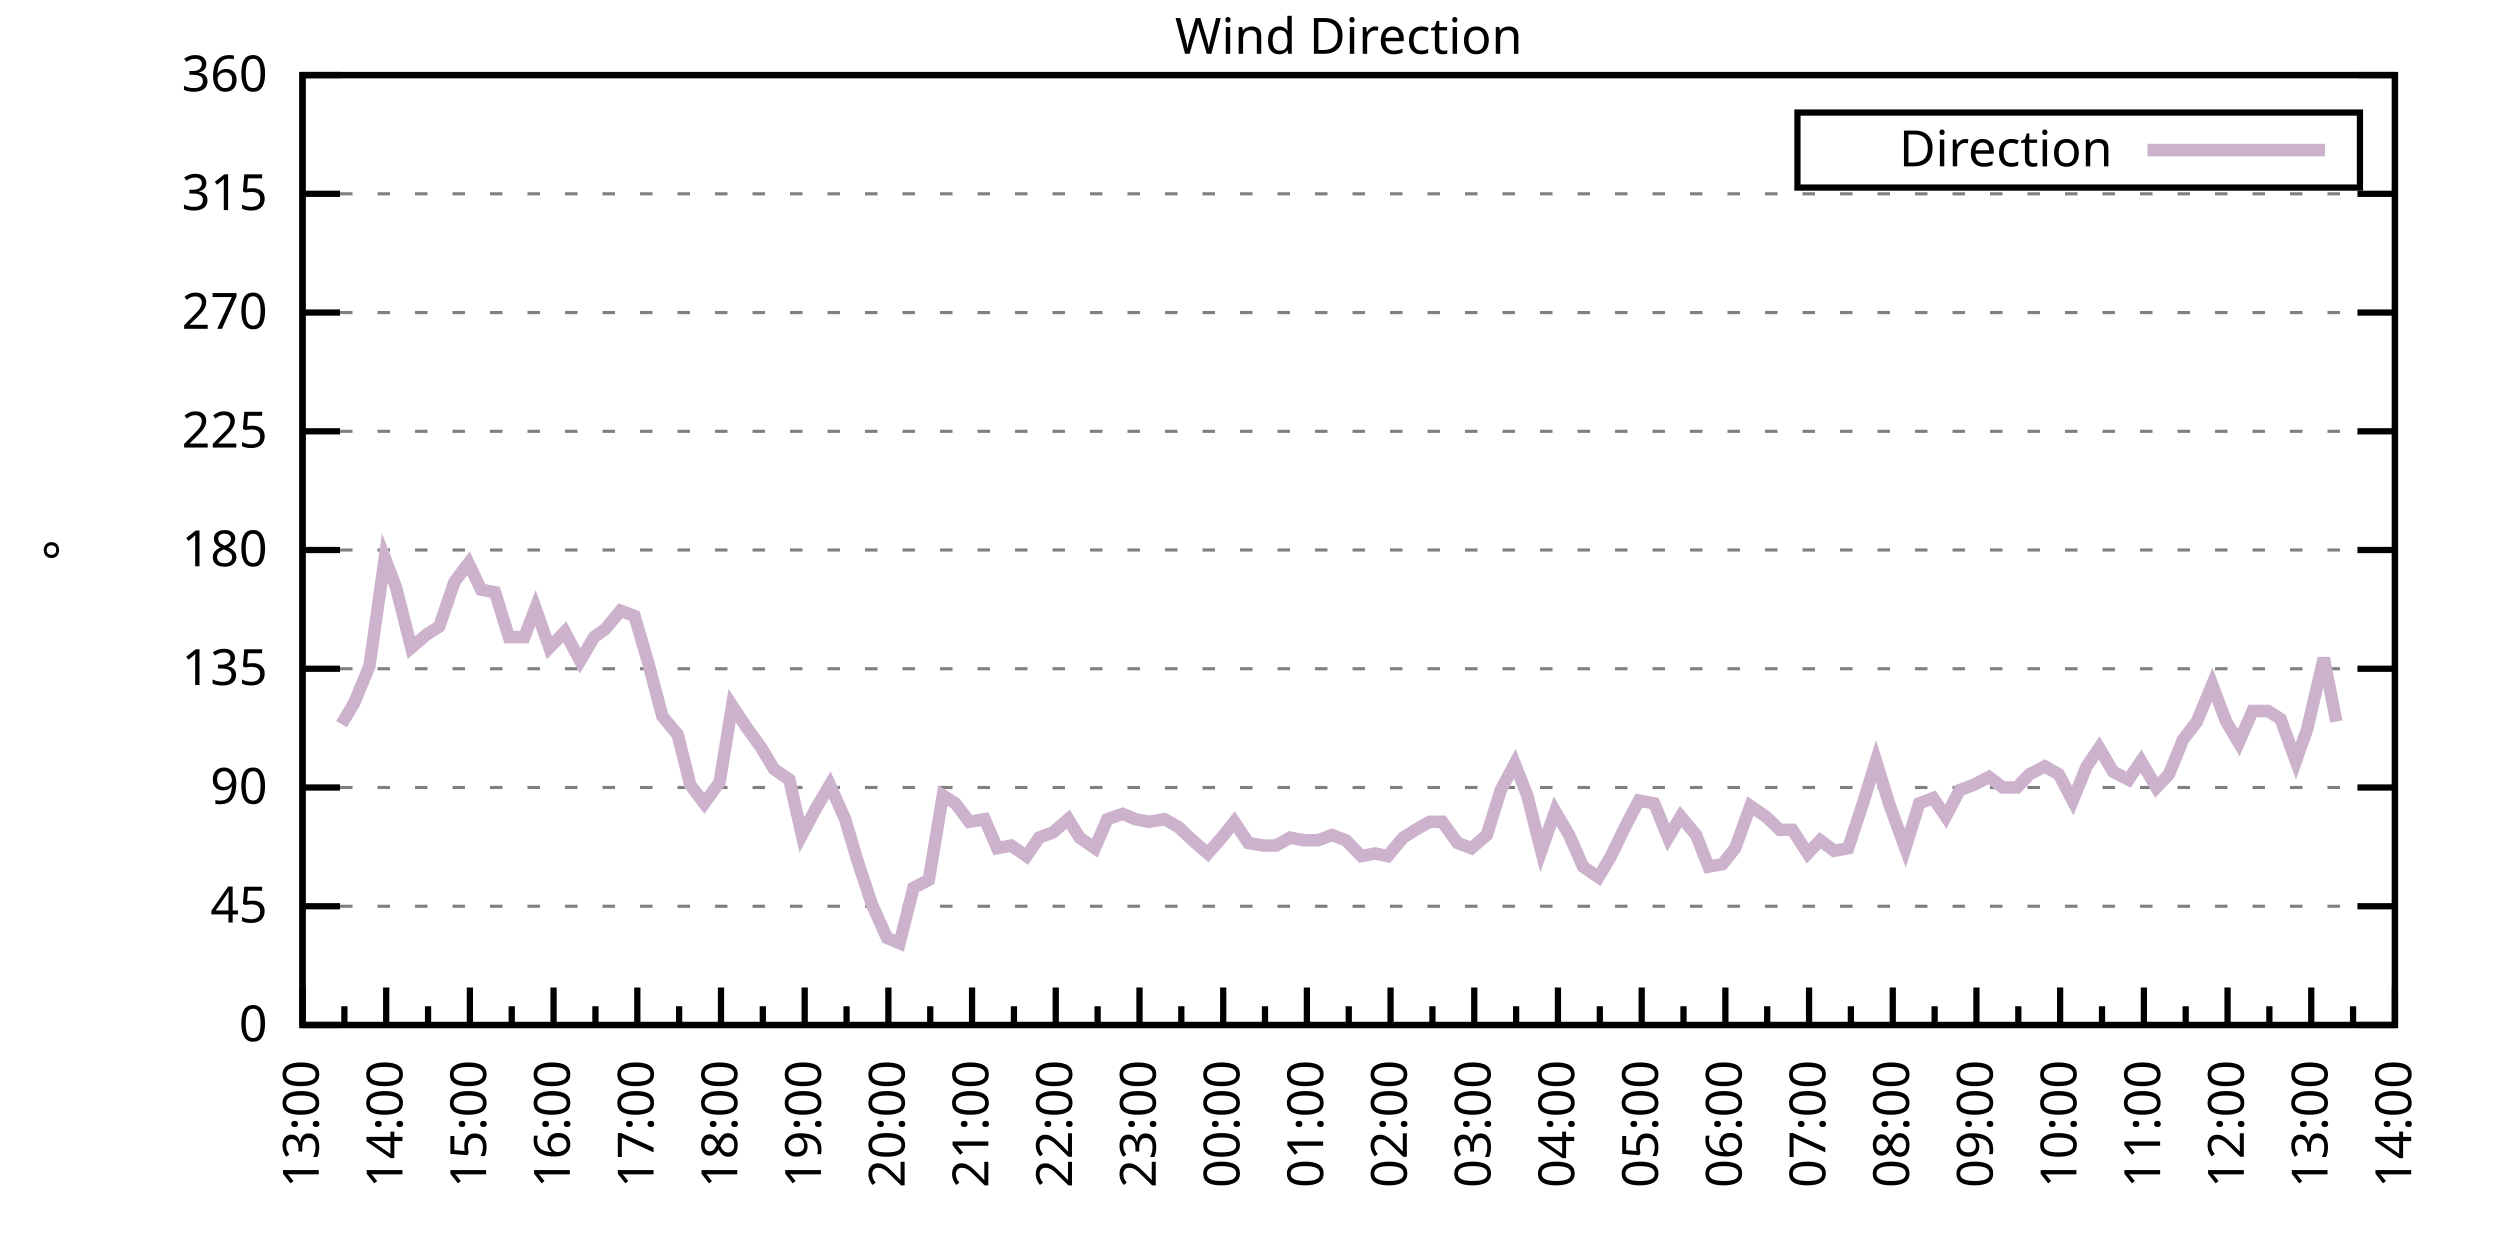
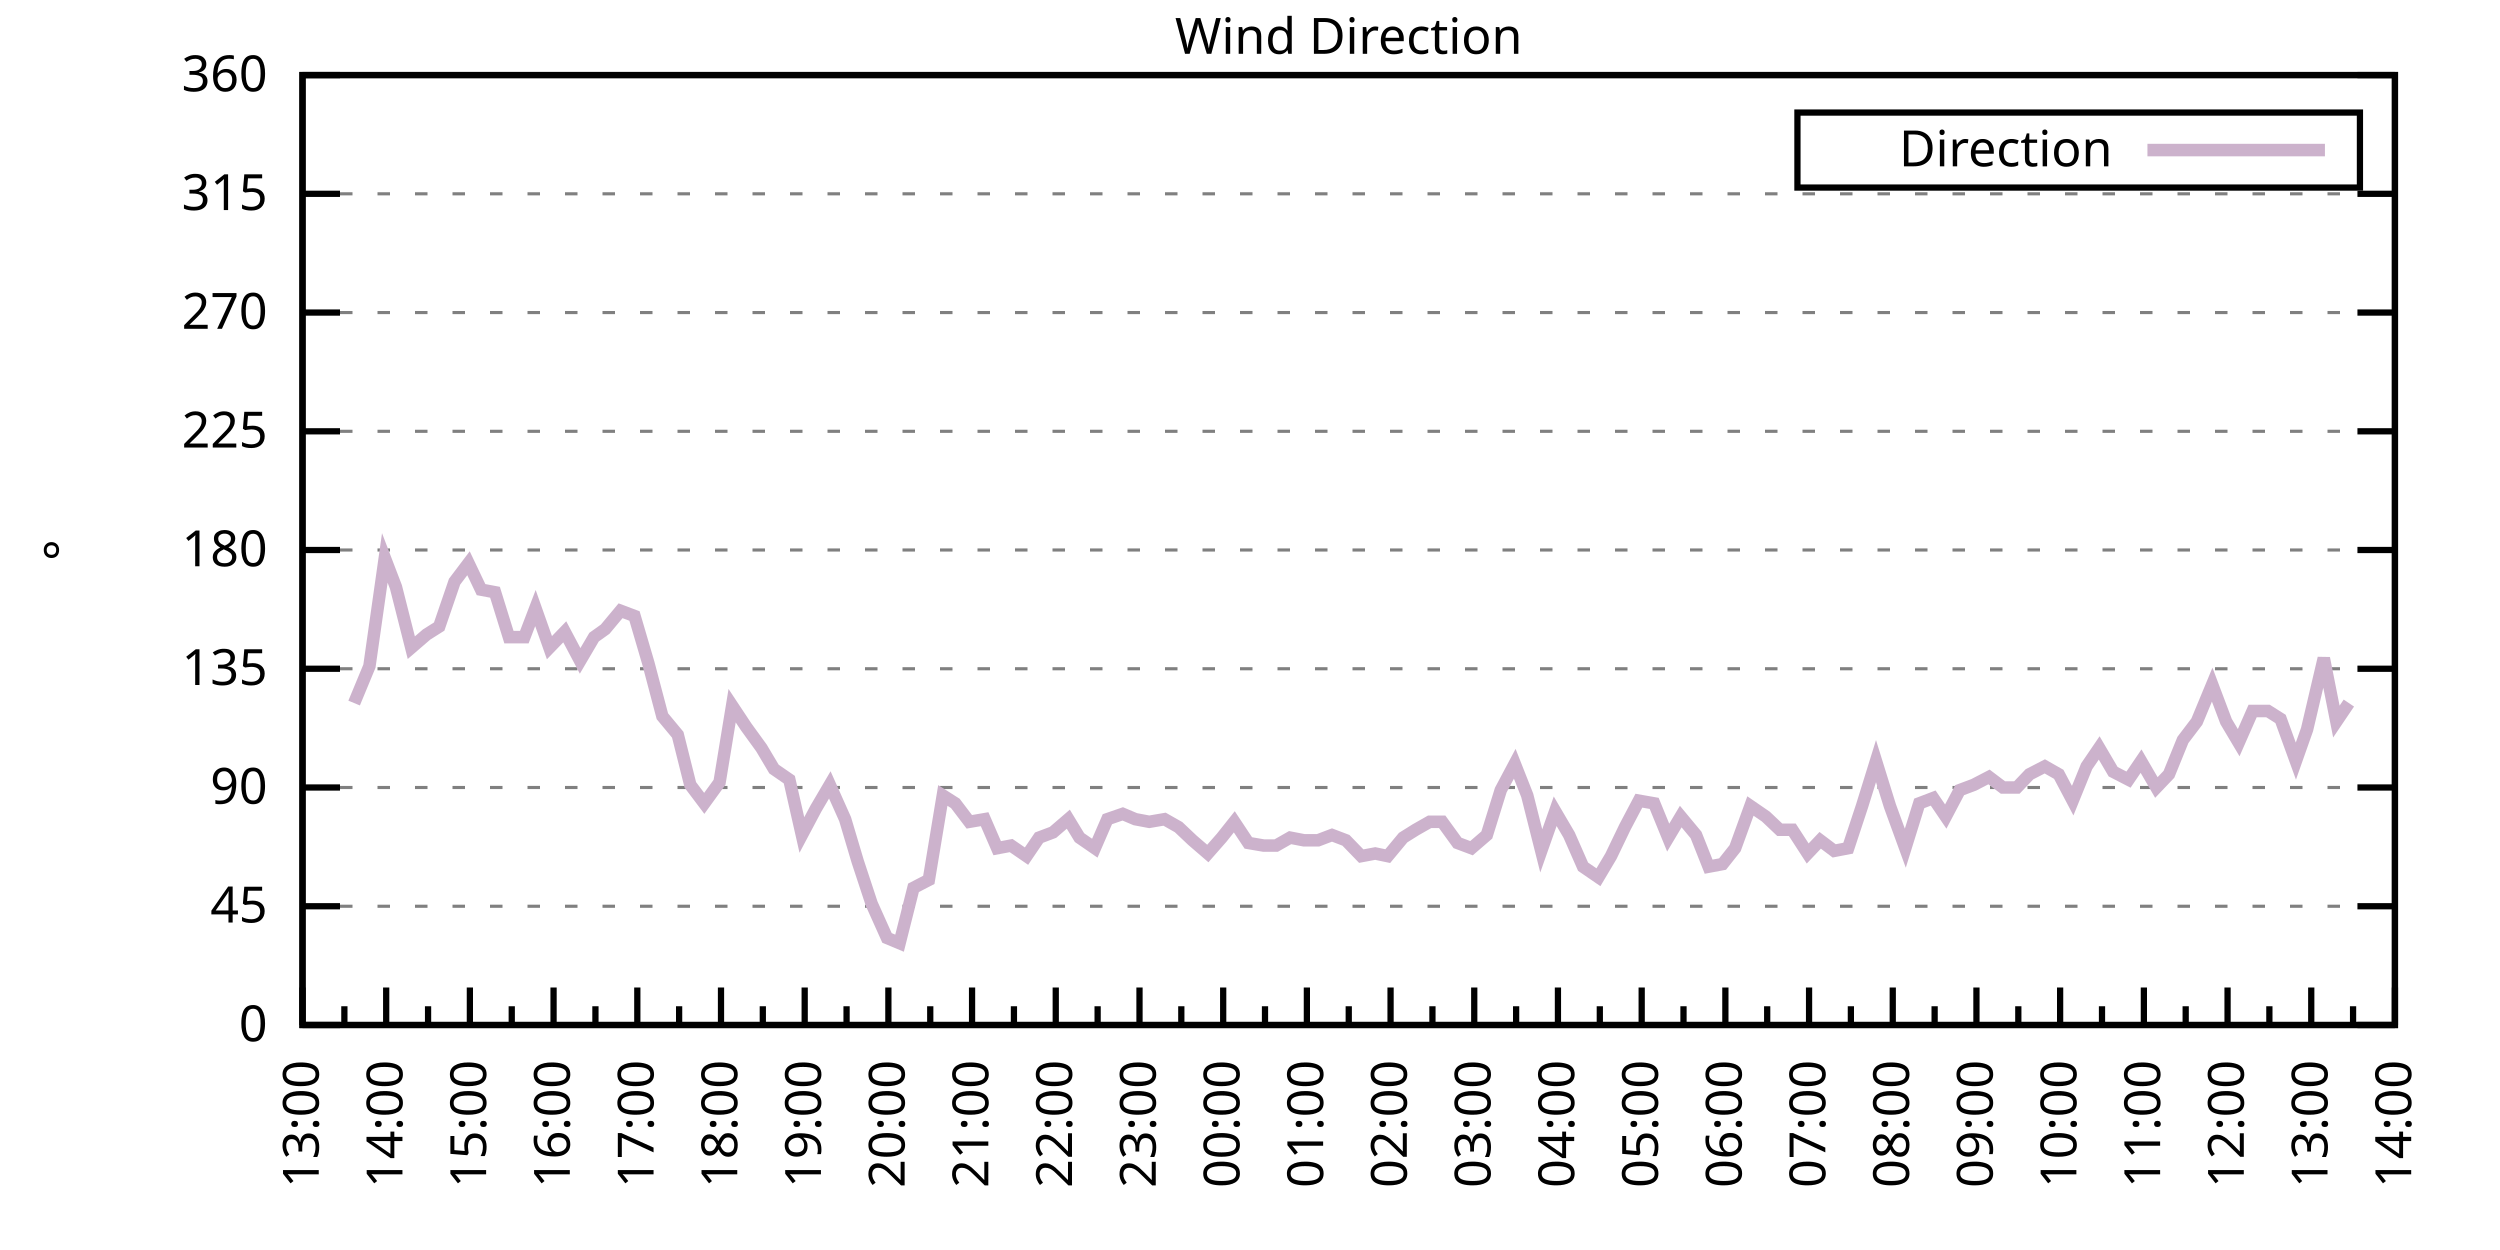
<svg xmlns="http://www.w3.org/2000/svg" xmlns:xlink="http://www.w3.org/1999/xlink" width="400" height="200" viewBox="0 0 400 200">
  <g id="gnuplot_canvas">
    <rect x="0" y="0" width="400" height="200" fill="none" />
    <defs>
      <circle id="gpDot" r="0.5" stroke-width="0.5" stroke="currentColor" />
      <path id="gpPt0" stroke-width="0.333" stroke="currentColor" d="M-1,0 h2 M0,-1 v2" />
      <path id="gpPt1" stroke-width="0.333" stroke="currentColor" d="M-1,-1 L1,1 M1,-1 L-1,1" />
      <path id="gpPt2" stroke-width="0.333" stroke="currentColor" d="M-1,0 L1,0 M0,-1 L0,1 M-1,-1 L1,1 M-1,1 L1,-1" />
      <rect id="gpPt3" stroke-width="0.333" stroke="currentColor" x="-1" y="-1" width="2" height="2" />
      <rect id="gpPt4" stroke-width="0.333" stroke="currentColor" fill="currentColor" x="-1" y="-1" width="2" height="2" />
      <circle id="gpPt5" stroke-width="0.333" stroke="currentColor" cx="0" cy="0" r="1" />
      <use xlink:href="#gpPt5" id="gpPt6" fill="currentColor" stroke="none" />
      <path id="gpPt7" stroke-width="0.333" stroke="currentColor" d="M0,-1.33 L-1.33,0.67 L1.33,0.67 z" />
      <use xlink:href="#gpPt7" id="gpPt8" fill="currentColor" stroke="none" />
      <use xlink:href="#gpPt7" id="gpPt9" stroke="currentColor" transform="rotate(180)" />
      <use xlink:href="#gpPt9" id="gpPt10" fill="currentColor" stroke="none" />
      <use xlink:href="#gpPt3" id="gpPt11" stroke="currentColor" transform="rotate(45)" />
      <use xlink:href="#gpPt11" id="gpPt12" fill="currentColor" stroke="none" />
      <path id="gpPt13" stroke-width="0.333" stroke="currentColor" d="M0,1.330 L1.265,0.411 L0.782,-1.067 L-0.782,-1.076 L-1.265,0.411 z" />
      <use xlink:href="#gpPt13" id="gpPt14" fill="currentColor" stroke="none" />
      <filter id="textbox" filterUnits="objectBoundingBox" x="0" y="0" height="1" width="1">
        <feFlood flood-color="white" flood-opacity="1" result="bgnd" />
        <feComposite in="SourceGraphic" in2="bgnd" operator="atop" />
      </filter>
      <filter id="greybox" filterUnits="objectBoundingBox" x="0" y="0" height="1" width="1">
        <feFlood flood-color="lightgrey" flood-opacity="1" result="grey" />
        <feComposite in="SourceGraphic" in2="grey" operator="atop" />
      </filter>
    </defs>
    <g fill="none" color="white" stroke="currentColor" stroke-width="1.00" stroke-linecap="butt" stroke-linejoin="miter">
</g>
    <g fill="none" color="black" stroke="currentColor" stroke-width="1.00" stroke-linecap="butt" stroke-linejoin="miter">
      <g stroke="none" shape-rendering="crispEdges">
        <polygon fill="rgb(255, 255, 255)" points="48.40,164.00 383.18,164.00 383.18,12.02 48.40,12.02 " />
      </g>
    </g>
    <g fill="none" color="black" stroke="currentColor" stroke-width="1.00" stroke-linecap="butt" stroke-linejoin="miter">
</g>
    <g fill="none" color="black" stroke="black" stroke-width="0.50" stroke-linecap="butt" stroke-linejoin="miter">
</g>
    <g fill="none" color="gray" stroke="currentColor" stroke-width="0.50" stroke-linecap="butt" stroke-linejoin="miter">
      <path stroke="gray" stroke-dasharray="2,4" class="gridline" d="M48.40,164.00 L383.19,164.00  " />
    </g>
    <g fill="none" color="gray" stroke="gray" stroke-width="1.00" stroke-linecap="butt" stroke-linejoin="miter">
</g>
    <g fill="none" color="black" stroke="currentColor" stroke-width="1.00" stroke-linecap="butt" stroke-linejoin="miter">
      <path stroke="black" d="M48.40,164.00 L54.40,164.00 M383.19,164.00 L377.19,164.00  " />
      <g transform="translate(42.80,166.60)" stroke="none" fill="black" font-family="Sans" font-size="8.00" text-anchor="end">
        <text>
          <tspan font-family="Sans"> 0</tspan>
        </text>
      </g>
    </g>
    <g fill="none" color="black" stroke="currentColor" stroke-width="1.00" stroke-linecap="butt" stroke-linejoin="miter">
</g>
    <g fill="none" color="black" stroke="black" stroke-width="0.50" stroke-linecap="butt" stroke-linejoin="miter">
</g>
    <g fill="none" color="gray" stroke="currentColor" stroke-width="0.50" stroke-linecap="butt" stroke-linejoin="miter">
      <path stroke="gray" stroke-dasharray="2,4" class="gridline" d="M48.40,145.00 L383.19,145.00  " />
    </g>
    <g fill="none" color="gray" stroke="gray" stroke-width="1.00" stroke-linecap="butt" stroke-linejoin="miter">
</g>
    <g fill="none" color="black" stroke="currentColor" stroke-width="1.00" stroke-linecap="butt" stroke-linejoin="miter">
      <path stroke="black" d="M48.40,145.00 L54.40,145.00 M383.19,145.00 L377.19,145.00  " />
      <g transform="translate(42.80,147.60)" stroke="none" fill="black" font-family="Sans" font-size="8.00" text-anchor="end">
        <text>
          <tspan font-family="Sans"> 45</tspan>
        </text>
      </g>
    </g>
    <g fill="none" color="black" stroke="currentColor" stroke-width="1.00" stroke-linecap="butt" stroke-linejoin="miter">
</g>
    <g fill="none" color="black" stroke="black" stroke-width="0.50" stroke-linecap="butt" stroke-linejoin="miter">
</g>
    <g fill="none" color="gray" stroke="currentColor" stroke-width="0.50" stroke-linecap="butt" stroke-linejoin="miter">
      <path stroke="gray" stroke-dasharray="2,4" class="gridline" d="M48.40,126.00 L383.19,126.00  " />
    </g>
    <g fill="none" color="gray" stroke="gray" stroke-width="1.00" stroke-linecap="butt" stroke-linejoin="miter">
</g>
    <g fill="none" color="black" stroke="currentColor" stroke-width="1.00" stroke-linecap="butt" stroke-linejoin="miter">
      <path stroke="black" d="M48.40,126.00 L54.40,126.00 M383.19,126.00 L377.19,126.00  " />
      <g transform="translate(42.80,128.60)" stroke="none" fill="black" font-family="Sans" font-size="8.00" text-anchor="end">
        <text>
          <tspan font-family="Sans"> 90</tspan>
        </text>
      </g>
    </g>
    <g fill="none" color="black" stroke="currentColor" stroke-width="1.00" stroke-linecap="butt" stroke-linejoin="miter">
</g>
    <g fill="none" color="black" stroke="black" stroke-width="0.50" stroke-linecap="butt" stroke-linejoin="miter">
</g>
    <g fill="none" color="gray" stroke="currentColor" stroke-width="0.50" stroke-linecap="butt" stroke-linejoin="miter">
      <path stroke="gray" stroke-dasharray="2,4" class="gridline" d="M48.40,107.00 L383.19,107.00  " />
    </g>
    <g fill="none" color="gray" stroke="gray" stroke-width="1.00" stroke-linecap="butt" stroke-linejoin="miter">
</g>
    <g fill="none" color="black" stroke="currentColor" stroke-width="1.00" stroke-linecap="butt" stroke-linejoin="miter">
      <path stroke="black" d="M48.40,107.00 L54.40,107.00 M383.19,107.00 L377.19,107.00  " />
      <g transform="translate(42.80,109.60)" stroke="none" fill="black" font-family="Sans" font-size="8.00" text-anchor="end">
        <text>
          <tspan font-family="Sans"> 135</tspan>
        </text>
      </g>
    </g>
    <g fill="none" color="black" stroke="currentColor" stroke-width="1.00" stroke-linecap="butt" stroke-linejoin="miter">
</g>
    <g fill="none" color="black" stroke="black" stroke-width="0.50" stroke-linecap="butt" stroke-linejoin="miter">
</g>
    <g fill="none" color="gray" stroke="currentColor" stroke-width="0.50" stroke-linecap="butt" stroke-linejoin="miter">
      <path stroke="gray" stroke-dasharray="2,4" class="gridline" d="M48.40,88.00 L383.19,88.00  " />
    </g>
    <g fill="none" color="gray" stroke="gray" stroke-width="1.00" stroke-linecap="butt" stroke-linejoin="miter">
</g>
    <g fill="none" color="black" stroke="currentColor" stroke-width="1.00" stroke-linecap="butt" stroke-linejoin="miter">
      <path stroke="black" d="M48.40,88.00 L54.40,88.00 M383.19,88.00 L377.19,88.00  " />
      <g transform="translate(42.80,90.60)" stroke="none" fill="black" font-family="Sans" font-size="8.00" text-anchor="end">
        <text>
          <tspan font-family="Sans"> 180</tspan>
        </text>
      </g>
    </g>
    <g fill="none" color="black" stroke="currentColor" stroke-width="1.00" stroke-linecap="butt" stroke-linejoin="miter">
</g>
    <g fill="none" color="black" stroke="black" stroke-width="0.50" stroke-linecap="butt" stroke-linejoin="miter">
</g>
    <g fill="none" color="gray" stroke="currentColor" stroke-width="0.50" stroke-linecap="butt" stroke-linejoin="miter">
      <path stroke="gray" stroke-dasharray="2,4" class="gridline" d="M48.40,69.01 L383.19,69.01  " />
    </g>
    <g fill="none" color="gray" stroke="gray" stroke-width="1.00" stroke-linecap="butt" stroke-linejoin="miter">
</g>
    <g fill="none" color="black" stroke="currentColor" stroke-width="1.00" stroke-linecap="butt" stroke-linejoin="miter">
      <path stroke="black" d="M48.40,69.01 L54.40,69.01 M383.19,69.01 L377.19,69.01  " />
      <g transform="translate(42.80,71.61)" stroke="none" fill="black" font-family="Sans" font-size="8.00" text-anchor="end">
        <text>
          <tspan font-family="Sans"> 225</tspan>
        </text>
      </g>
    </g>
    <g fill="none" color="black" stroke="currentColor" stroke-width="1.00" stroke-linecap="butt" stroke-linejoin="miter">
</g>
    <g fill="none" color="black" stroke="black" stroke-width="0.50" stroke-linecap="butt" stroke-linejoin="miter">
</g>
    <g fill="none" color="gray" stroke="currentColor" stroke-width="0.50" stroke-linecap="butt" stroke-linejoin="miter">
      <path stroke="gray" stroke-dasharray="2,4" class="gridline" d="M48.40,50.01 L383.19,50.01  " />
    </g>
    <g fill="none" color="gray" stroke="gray" stroke-width="1.00" stroke-linecap="butt" stroke-linejoin="miter">
</g>
    <g fill="none" color="black" stroke="currentColor" stroke-width="1.00" stroke-linecap="butt" stroke-linejoin="miter">
      <path stroke="black" d="M48.40,50.01 L54.40,50.01 M383.19,50.01 L377.19,50.01  " />
      <g transform="translate(42.80,52.61)" stroke="none" fill="black" font-family="Sans" font-size="8.00" text-anchor="end">
        <text>
          <tspan font-family="Sans"> 270</tspan>
        </text>
      </g>
    </g>
    <g fill="none" color="black" stroke="currentColor" stroke-width="1.00" stroke-linecap="butt" stroke-linejoin="miter">
</g>
    <g fill="none" color="black" stroke="black" stroke-width="0.50" stroke-linecap="butt" stroke-linejoin="miter">
</g>
    <g fill="none" color="gray" stroke="currentColor" stroke-width="0.50" stroke-linecap="butt" stroke-linejoin="miter">
      <path stroke="gray" stroke-dasharray="2,4" class="gridline" d="M48.40,31.01 L383.19,31.01  " />
    </g>
    <g fill="none" color="gray" stroke="gray" stroke-width="1.00" stroke-linecap="butt" stroke-linejoin="miter">
</g>
    <g fill="none" color="black" stroke="currentColor" stroke-width="1.00" stroke-linecap="butt" stroke-linejoin="miter">
      <path stroke="black" d="M48.40,31.01 L54.40,31.01 M383.19,31.01 L377.19,31.01  " />
      <g transform="translate(42.80,33.61)" stroke="none" fill="black" font-family="Sans" font-size="8.00" text-anchor="end">
        <text>
          <tspan font-family="Sans"> 315</tspan>
        </text>
      </g>
    </g>
    <g fill="none" color="black" stroke="currentColor" stroke-width="1.00" stroke-linecap="butt" stroke-linejoin="miter">
</g>
    <g fill="none" color="black" stroke="black" stroke-width="0.50" stroke-linecap="butt" stroke-linejoin="miter">
</g>
    <g fill="none" color="gray" stroke="currentColor" stroke-width="0.50" stroke-linecap="butt" stroke-linejoin="miter">
      <path stroke="gray" stroke-dasharray="2,4" class="gridline" d="M48.40,12.01 L383.19,12.01  " />
    </g>
    <g fill="none" color="gray" stroke="gray" stroke-width="1.00" stroke-linecap="butt" stroke-linejoin="miter">
</g>
    <g fill="none" color="black" stroke="currentColor" stroke-width="1.00" stroke-linecap="butt" stroke-linejoin="miter">
      <path stroke="black" d="M48.40,12.01 L54.40,12.01 M383.19,12.01 L377.19,12.01  " />
      <g transform="translate(42.80,14.61)" stroke="none" fill="black" font-family="Sans" font-size="8.00" text-anchor="end">
        <text>
          <tspan font-family="Sans"> 360</tspan>
        </text>
      </g>
    </g>
    <g fill="none" color="black" stroke="currentColor" stroke-width="1.00" stroke-linecap="butt" stroke-linejoin="miter">
      <path stroke="black" d="M48.40,164.00 L48.40,158.00  " />
      <g transform="translate(51.00,169.60) rotate(270)" stroke="none" fill="black" font-family="Sans" font-size="8.00" text-anchor="end">
        <text>
          <tspan font-family="Sans">13:00</tspan>
        </text>
      </g>
    </g>
    <g fill="none" color="black" stroke="currentColor" stroke-width="1.00" stroke-linecap="butt" stroke-linejoin="miter">
      <path stroke="black" d="M55.10,164.00 L55.10,161.00 M61.79,164.00 L61.79,158.00  " />
      <g transform="translate(64.39,169.60) rotate(270)" stroke="none" fill="black" font-family="Sans" font-size="8.00" text-anchor="end">
        <text>
          <tspan font-family="Sans">14:00</tspan>
        </text>
      </g>
    </g>
    <g fill="none" color="black" stroke="currentColor" stroke-width="1.00" stroke-linecap="butt" stroke-linejoin="miter">
      <path stroke="black" d="M68.49,164.00 L68.49,161.00 M75.18,164.00 L75.18,158.00  " />
      <g transform="translate(77.78,169.60) rotate(270)" stroke="none" fill="black" font-family="Sans" font-size="8.00" text-anchor="end">
        <text>
          <tspan font-family="Sans">15:00</tspan>
        </text>
      </g>
    </g>
    <g fill="none" color="black" stroke="currentColor" stroke-width="1.00" stroke-linecap="butt" stroke-linejoin="miter">
      <path stroke="black" d="M81.88,164.00 L81.88,161.00 M88.57,164.00 L88.57,158.00  " />
      <g transform="translate(91.17,169.60) rotate(270)" stroke="none" fill="black" font-family="Sans" font-size="8.00" text-anchor="end">
        <text>
          <tspan font-family="Sans">16:00</tspan>
        </text>
      </g>
    </g>
    <g fill="none" color="black" stroke="currentColor" stroke-width="1.00" stroke-linecap="butt" stroke-linejoin="miter">
      <path stroke="black" d="M95.27,164.00 L95.27,161.00 M101.97,164.00 L101.97,158.00  " />
      <g transform="translate(104.57,169.60) rotate(270)" stroke="none" fill="black" font-family="Sans" font-size="8.00" text-anchor="end">
        <text>
          <tspan font-family="Sans">17:00</tspan>
        </text>
      </g>
    </g>
    <g fill="none" color="black" stroke="currentColor" stroke-width="1.00" stroke-linecap="butt" stroke-linejoin="miter">
      <path stroke="black" d="M108.66,164.00 L108.66,161.00 M115.36,164.00 L115.36,158.00  " />
      <g transform="translate(117.96,169.60) rotate(270)" stroke="none" fill="black" font-family="Sans" font-size="8.00" text-anchor="end">
        <text>
          <tspan font-family="Sans">18:00</tspan>
        </text>
      </g>
    </g>
    <g fill="none" color="black" stroke="currentColor" stroke-width="1.00" stroke-linecap="butt" stroke-linejoin="miter">
      <path stroke="black" d="M122.05,164.00 L122.05,161.00 M128.75,164.00 L128.75,158.00  " />
      <g transform="translate(131.35,169.60) rotate(270)" stroke="none" fill="black" font-family="Sans" font-size="8.00" text-anchor="end">
        <text>
          <tspan font-family="Sans">19:00</tspan>
        </text>
      </g>
    </g>
    <g fill="none" color="black" stroke="currentColor" stroke-width="1.00" stroke-linecap="butt" stroke-linejoin="miter">
      <path stroke="black" d="M135.45,164.00 L135.45,161.00 M142.14,164.00 L142.14,158.00  " />
      <g transform="translate(144.74,169.60) rotate(270)" stroke="none" fill="black" font-family="Sans" font-size="8.00" text-anchor="end">
        <text>
          <tspan font-family="Sans">20:00</tspan>
        </text>
      </g>
    </g>
    <g fill="none" color="black" stroke="currentColor" stroke-width="1.00" stroke-linecap="butt" stroke-linejoin="miter">
      <path stroke="black" d="M148.84,164.00 L148.84,161.00 M155.53,164.00 L155.53,158.00  " />
      <g transform="translate(158.13,169.60) rotate(270)" stroke="none" fill="black" font-family="Sans" font-size="8.00" text-anchor="end">
        <text>
          <tspan font-family="Sans">21:00</tspan>
        </text>
      </g>
    </g>
    <g fill="none" color="black" stroke="currentColor" stroke-width="1.00" stroke-linecap="butt" stroke-linejoin="miter">
      <path stroke="black" d="M162.23,164.00 L162.23,161.00 M168.92,164.00 L168.92,158.00  " />
      <g transform="translate(171.52,169.60) rotate(270)" stroke="none" fill="black" font-family="Sans" font-size="8.00" text-anchor="end">
        <text>
          <tspan font-family="Sans">22:00</tspan>
        </text>
      </g>
    </g>
    <g fill="none" color="black" stroke="currentColor" stroke-width="1.00" stroke-linecap="butt" stroke-linejoin="miter">
      <path stroke="black" d="M175.62,164.00 L175.62,161.00 M182.32,164.00 L182.32,158.00  " />
      <g transform="translate(184.92,169.60) rotate(270)" stroke="none" fill="black" font-family="Sans" font-size="8.00" text-anchor="end">
        <text>
          <tspan font-family="Sans">23:00</tspan>
        </text>
      </g>
    </g>
    <g fill="none" color="black" stroke="currentColor" stroke-width="1.00" stroke-linecap="butt" stroke-linejoin="miter">
      <path stroke="black" d="M189.01,164.00 L189.01,161.00 M195.71,164.00 L195.71,158.00  " />
      <g transform="translate(198.31,169.60) rotate(270)" stroke="none" fill="black" font-family="Sans" font-size="8.00" text-anchor="end">
        <text>
          <tspan font-family="Sans">00:00</tspan>
        </text>
      </g>
    </g>
    <g fill="none" color="black" stroke="currentColor" stroke-width="1.00" stroke-linecap="butt" stroke-linejoin="miter">
      <path stroke="black" d="M202.40,164.00 L202.40,161.00 M209.10,164.00 L209.10,158.00  " />
      <g transform="translate(211.70,169.60) rotate(270)" stroke="none" fill="black" font-family="Sans" font-size="8.00" text-anchor="end">
        <text>
          <tspan font-family="Sans">01:00</tspan>
        </text>
      </g>
    </g>
    <g fill="none" color="black" stroke="currentColor" stroke-width="1.00" stroke-linecap="butt" stroke-linejoin="miter">
      <path stroke="black" d="M215.80,164.00 L215.80,161.00 M222.49,164.00 L222.49,158.00  " />
      <g transform="translate(225.09,169.60) rotate(270)" stroke="none" fill="black" font-family="Sans" font-size="8.00" text-anchor="end">
        <text>
          <tspan font-family="Sans">02:00</tspan>
        </text>
      </g>
    </g>
    <g fill="none" color="black" stroke="currentColor" stroke-width="1.00" stroke-linecap="butt" stroke-linejoin="miter">
      <path stroke="black" d="M229.19,164.00 L229.19,161.00 M235.88,164.00 L235.88,158.00  " />
      <g transform="translate(238.48,169.60) rotate(270)" stroke="none" fill="black" font-family="Sans" font-size="8.00" text-anchor="end">
        <text>
          <tspan font-family="Sans">03:00</tspan>
        </text>
      </g>
    </g>
    <g fill="none" color="black" stroke="currentColor" stroke-width="1.00" stroke-linecap="butt" stroke-linejoin="miter">
      <path stroke="black" d="M242.58,164.00 L242.58,161.00 M249.27,164.00 L249.27,158.00  " />
      <g transform="translate(251.87,169.60) rotate(270)" stroke="none" fill="black" font-family="Sans" font-size="8.00" text-anchor="end">
        <text>
          <tspan font-family="Sans">04:00</tspan>
        </text>
      </g>
    </g>
    <g fill="none" color="black" stroke="currentColor" stroke-width="1.00" stroke-linecap="butt" stroke-linejoin="miter">
      <path stroke="black" d="M255.97,164.00 L255.97,161.00 M262.67,164.00 L262.67,158.00  " />
      <g transform="translate(265.27,169.60) rotate(270)" stroke="none" fill="black" font-family="Sans" font-size="8.00" text-anchor="end">
        <text>
          <tspan font-family="Sans">05:00</tspan>
        </text>
      </g>
    </g>
    <g fill="none" color="black" stroke="currentColor" stroke-width="1.00" stroke-linecap="butt" stroke-linejoin="miter">
      <path stroke="black" d="M269.36,164.00 L269.36,161.00 M276.06,164.00 L276.06,158.00  " />
      <g transform="translate(278.66,169.60) rotate(270)" stroke="none" fill="black" font-family="Sans" font-size="8.00" text-anchor="end">
        <text>
          <tspan font-family="Sans">06:00</tspan>
        </text>
      </g>
    </g>
    <g fill="none" color="black" stroke="currentColor" stroke-width="1.00" stroke-linecap="butt" stroke-linejoin="miter">
      <path stroke="black" d="M282.75,164.00 L282.75,161.00 M289.45,164.00 L289.45,158.00  " />
      <g transform="translate(292.05,169.60) rotate(270)" stroke="none" fill="black" font-family="Sans" font-size="8.00" text-anchor="end">
        <text>
          <tspan font-family="Sans">07:00</tspan>
        </text>
      </g>
    </g>
    <g fill="none" color="black" stroke="currentColor" stroke-width="1.00" stroke-linecap="butt" stroke-linejoin="miter">
      <path stroke="black" d="M296.14,164.00 L296.14,161.00 M302.84,164.00 L302.84,158.00  " />
      <g transform="translate(305.44,169.60) rotate(270)" stroke="none" fill="black" font-family="Sans" font-size="8.00" text-anchor="end">
        <text>
          <tspan font-family="Sans">08:00</tspan>
        </text>
      </g>
    </g>
    <g fill="none" color="black" stroke="currentColor" stroke-width="1.00" stroke-linecap="butt" stroke-linejoin="miter">
      <path stroke="black" d="M309.54,164.00 L309.54,161.00 M316.23,164.00 L316.23,158.00  " />
      <g transform="translate(318.83,169.60) rotate(270)" stroke="none" fill="black" font-family="Sans" font-size="8.00" text-anchor="end">
        <text>
          <tspan font-family="Sans">09:00</tspan>
        </text>
      </g>
    </g>
    <g fill="none" color="black" stroke="currentColor" stroke-width="1.00" stroke-linecap="butt" stroke-linejoin="miter">
      <path stroke="black" d="M322.93,164.00 L322.93,161.00 M329.62,164.00 L329.62,158.00  " />
      <g transform="translate(332.22,169.60) rotate(270)" stroke="none" fill="black" font-family="Sans" font-size="8.00" text-anchor="end">
        <text>
          <tspan font-family="Sans">10:00</tspan>
        </text>
      </g>
    </g>
    <g fill="none" color="black" stroke="currentColor" stroke-width="1.00" stroke-linecap="butt" stroke-linejoin="miter">
      <path stroke="black" d="M336.32,164.00 L336.32,161.00 M343.02,164.00 L343.02,158.00  " />
      <g transform="translate(345.62,169.60) rotate(270)" stroke="none" fill="black" font-family="Sans" font-size="8.00" text-anchor="end">
        <text>
          <tspan font-family="Sans">11:00</tspan>
        </text>
      </g>
    </g>
    <g fill="none" color="black" stroke="currentColor" stroke-width="1.00" stroke-linecap="butt" stroke-linejoin="miter">
      <path stroke="black" d="M349.71,164.00 L349.71,161.00 M356.41,164.00 L356.41,158.00  " />
      <g transform="translate(359.01,169.60) rotate(270)" stroke="none" fill="black" font-family="Sans" font-size="8.00" text-anchor="end">
        <text>
          <tspan font-family="Sans">12:00</tspan>
        </text>
      </g>
    </g>
    <g fill="none" color="black" stroke="currentColor" stroke-width="1.00" stroke-linecap="butt" stroke-linejoin="miter">
      <path stroke="black" d="M363.10,164.00 L363.10,161.00 M369.80,164.00 L369.80,158.00  " />
      <g transform="translate(372.40,169.60) rotate(270)" stroke="none" fill="black" font-family="Sans" font-size="8.00" text-anchor="end">
        <text>
          <tspan font-family="Sans">13:00</tspan>
        </text>
      </g>
    </g>
    <g fill="none" color="black" stroke="currentColor" stroke-width="1.00" stroke-linecap="butt" stroke-linejoin="miter">
      <path stroke="black" d="M376.49,164.00 L376.49,161.00 M383.19,164.00 L383.19,158.00  " />
      <g transform="translate(385.79,169.60) rotate(270)" stroke="none" fill="black" font-family="Sans" font-size="8.00" text-anchor="end">
        <text>
          <tspan font-family="Sans">14:00</tspan>
        </text>
      </g>
    </g>
    <g fill="none" color="black" stroke="currentColor" stroke-width="1.00" stroke-linecap="butt" stroke-linejoin="miter">
</g>
    <g fill="none" color="black" stroke="currentColor" stroke-width="1.00" stroke-linecap="butt" stroke-linejoin="miter">
      <path stroke="black" d="M48.40,12.01 L48.40,164.00 L383.19,164.00 L383.19,12.01 L48.40,12.01 Z  " />
    </g>
    <g fill="none" color="black" stroke="currentColor" stroke-width="1.00" stroke-linecap="butt" stroke-linejoin="miter">
      <g transform="translate(12.80,88.01) rotate(270)" stroke="none" fill="black" font-family="Sans" font-size="8.00" text-anchor="middle">
        <text>
          <tspan font-family="Sans">°</tspan>
        </text>
      </g>
    </g>
    <g fill="none" color="black" stroke="currentColor" stroke-width="1.00" stroke-linecap="butt" stroke-linejoin="miter">
</g>
    <g fill="none" color="black" stroke="currentColor" stroke-width="1.00" stroke-linecap="butt" stroke-linejoin="miter">
      <path stroke="black" d="M287.59,30.01 L287.59,18.01 L377.59,18.01 L377.59,30.01 L287.59,30.01 Z  " />
    </g>
    <g id="Wind_direction_plot_1">
      <g fill="none" color="white" stroke="black" stroke-width="2.00" stroke-linecap="butt" stroke-linejoin="miter">
</g>
      <g fill="none" color="black" stroke="currentColor" stroke-width="2.00" stroke-linecap="butt" stroke-linejoin="miter">
        <g transform="translate(337.99,26.61)" stroke="none" fill="black" font-family="Sans" font-size="8.00" text-anchor="end">
          <text>
            <tspan font-family="Sans">Direction</tspan>
          </text>
        </g>
      </g>
      <g fill="none" color="black" stroke="currentColor" stroke-width="2.00" stroke-linecap="butt" stroke-linejoin="miter">
-         <path stroke="rgb(204, 178, 204)" d="M343.59,24.01 L371.99,24.01 M54.65,115.87 L56.66,112.49 L59.11,106.58 L61.57,89.27 L63.35,93.92 L65.81,103.63   L68.26,101.52 L70.27,100.25 L72.73,93.07 L74.96,90.12 L76.97,94.34 L79.20,94.76 L81.43,101.94 L83.89,101.94   L85.67,97.29 L87.91,103.63 L90.36,101.09 L92.82,105.74 L95.05,101.94 L96.83,100.67 L99.29,97.72 L101.52,98.56   L103.75,106.16 L105.98,114.60 L108.44,117.56 L110.45,125.58 L112.68,128.54 L115.13,125.16 L117.14,112.91 L119.38,116.29   L121.83,119.67 L123.84,123.05 L126.29,124.74 L128.30,133.60 L130.54,129.38 L132.77,125.58 L135.22,131.07 L137.23,137.82   L139.46,144.58 L141.92,150.07 L143.93,150.91 L146.16,142.05 L148.61,140.78 L150.85,127.27 L152.85,128.54 L155.09,131.49   L157.54,131.07 L159.55,135.71 L161.78,135.29 L164.24,136.98 L166.25,134.02 L168.48,133.18 L170.93,131.07 L172.72,134.02   L175.17,135.71 L177.18,131.07 L179.64,130.22 L181.65,131.07 L183.88,131.49 L186.33,131.07 L188.57,132.34 L190.80,134.45   L193.25,136.56 L195.48,134.02 L197.49,131.49 L199.73,134.87 L202.18,135.29 L204.19,135.29 L206.42,134.02 L208.65,134.45   L210.88,134.45 L213.12,133.60 L215.35,134.45 L217.80,136.98 L220.04,136.56 L222.04,136.98 L224.50,134.02 L226.51,132.76   L228.74,131.49 L230.75,131.49 L233.20,134.87 L235.44,135.71 L237.89,133.60 L240.12,126.42 L242.36,122.20 L244.36,127.27   L246.60,136.14 L248.83,129.80 L251.06,133.60 L253.29,138.67 L255.75,140.36 L257.76,136.98 L259.99,132.34 L262.22,128.11   L264.67,128.54 L266.91,134.02 L268.92,130.65 L271.37,133.60 L273.38,138.67 L275.61,138.25 L277.62,135.71 L280.07,128.96   L282.53,130.65 L284.76,132.76 L286.77,132.76 L289.23,136.56 L291.23,134.45 L293.47,136.14 L295.70,135.71 L297.93,128.96   L300.16,121.78 L302.39,128.96 L304.85,135.71 L307.08,128.54 L309.31,127.69 L311.32,130.65 L313.55,126.42 L315.79,125.58   L318.24,124.31 L320.47,126.00 L322.70,126.00 L324.71,123.89 L327.17,122.62 L329.40,123.89 L331.63,128.11 L333.86,122.62   L335.87,119.67 L338.10,123.47 L340.56,124.74 L342.57,121.78 L345.02,126.00 L347.03,123.89 L349.26,118.40 L351.50,115.45   L353.95,109.54 L356.18,115.45 L358.19,118.83 L360.42,113.76 L362.88,113.76 L364.89,115.03 L367.34,121.78 L369.13,116.71   L371.81,105.31 L373.82,115.45  " />
+         <path stroke="rgb(204, 178, 204)" d="M343.59,24.01 L371.99,24.01 M56.66,112.49 L59.11,106.58 L61.57,89.27 L63.35,93.92 L65.81,103.63 L68.26,101.52   L70.27,100.25 L72.73,93.07 L74.96,90.12 L76.97,94.34 L79.20,94.76 L81.43,101.94 L83.89,101.94 L85.67,97.29   L87.91,103.63 L90.36,101.09 L92.82,105.74 L95.05,101.94 L96.83,100.67 L99.29,97.72 L101.52,98.56 L103.75,106.16   L105.98,114.60 L108.44,117.56 L110.45,125.58 L112.68,128.54 L115.13,125.16 L117.14,112.91 L119.38,116.29 L121.83,119.67   L123.84,123.05 L126.29,124.74 L128.30,133.60 L130.54,129.38 L132.77,125.58 L135.22,131.07 L137.23,137.82 L139.46,144.58   L141.92,150.07 L143.93,150.91 L146.16,142.05 L148.61,140.78 L150.85,127.27 L152.85,128.54 L155.09,131.49 L157.54,131.07   L159.55,135.71 L161.78,135.29 L164.24,136.98 L166.25,134.02 L168.48,133.18 L170.93,131.07 L172.72,134.02 L175.17,135.71   L177.18,131.07 L179.64,130.22 L181.65,131.07 L183.88,131.49 L186.33,131.07 L188.57,132.34 L190.80,134.45 L193.25,136.56   L195.48,134.02 L197.49,131.49 L199.73,134.87 L202.18,135.29 L204.19,135.29 L206.42,134.02 L208.65,134.45 L210.88,134.45   L213.12,133.60 L215.35,134.45 L217.80,136.98 L220.04,136.56 L222.04,136.98 L224.50,134.02 L226.51,132.76 L228.74,131.49   L230.75,131.49 L233.20,134.87 L235.44,135.71 L237.89,133.60 L240.12,126.42 L242.36,122.20 L244.36,127.27 L246.60,136.14   L248.83,129.80 L251.06,133.60 L253.29,138.67 L255.75,140.36 L257.76,136.98 L259.99,132.34 L262.22,128.11 L264.67,128.54   L266.91,134.02 L268.92,130.65 L271.37,133.60 L273.38,138.67 L275.61,138.25 L277.62,135.71 L280.07,128.96 L282.53,130.65   L284.76,132.76 L286.77,132.76 L289.23,136.56 L291.23,134.45 L293.47,136.14 L295.70,135.71 L297.93,128.96 L300.16,121.78   L302.39,128.96 L304.85,135.71 L307.08,128.54 L309.31,127.69 L311.32,130.65 L313.55,126.42 L315.79,125.58 L318.24,124.31   L320.47,126.00 L322.70,126.00 L324.71,123.89 L327.17,122.62 L329.40,123.89 L331.63,128.11 L333.86,122.62 L335.87,119.67   L338.10,123.47 L340.56,124.74 L342.57,121.78 L345.02,126.00 L347.03,123.89 L349.26,118.40 L351.50,115.45 L353.95,109.54   L356.18,115.45 L358.19,118.83 L360.42,113.76 L362.88,113.76 L364.89,115.03 L367.34,121.78 L369.13,116.71 L371.81,105.31   L373.82,115.45 L375.82,112.49  " />
      </g>
    </g>
    <g fill="none" color="black" stroke="currentColor" stroke-width="2.00" stroke-linecap="butt" stroke-linejoin="miter">
</g>
    <g fill="none" color="black" stroke="black" stroke-width="1.00" stroke-linecap="butt" stroke-linejoin="miter">
</g>
    <g fill="none" color="black" stroke="currentColor" stroke-width="1.00" stroke-linecap="butt" stroke-linejoin="miter">
      <path stroke="black" d="M48.40,12.01 L48.40,164.00 L383.19,164.00 L383.19,12.01 L48.40,12.01 Z  " />
    </g>
    <g fill="none" color="black" stroke="currentColor" stroke-width="1.00" stroke-linecap="butt" stroke-linejoin="miter">
      <g transform="translate(215.79,8.61)" stroke="none" fill="black" font-family="Sans" font-size="8.00" text-anchor="middle">
        <text>
          <tspan font-family="Sans">Wind Direction</tspan>
        </text>
      </g>
    </g>
    <g fill="none" color="black" stroke="currentColor" stroke-width="1.00" stroke-linecap="butt" stroke-linejoin="miter">
</g>
  </g>
</svg>
